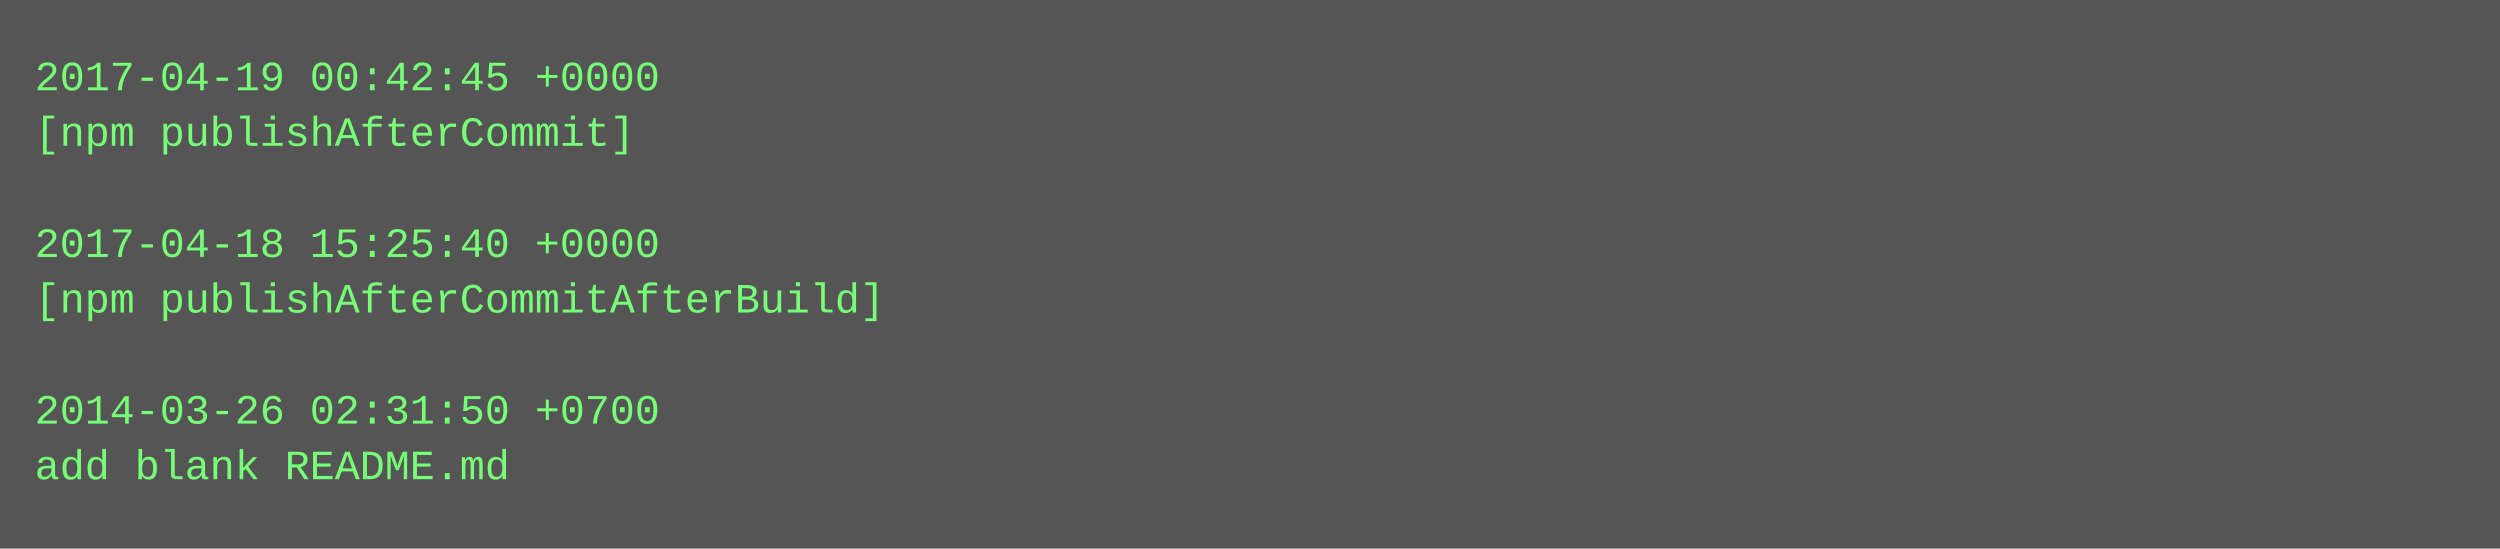
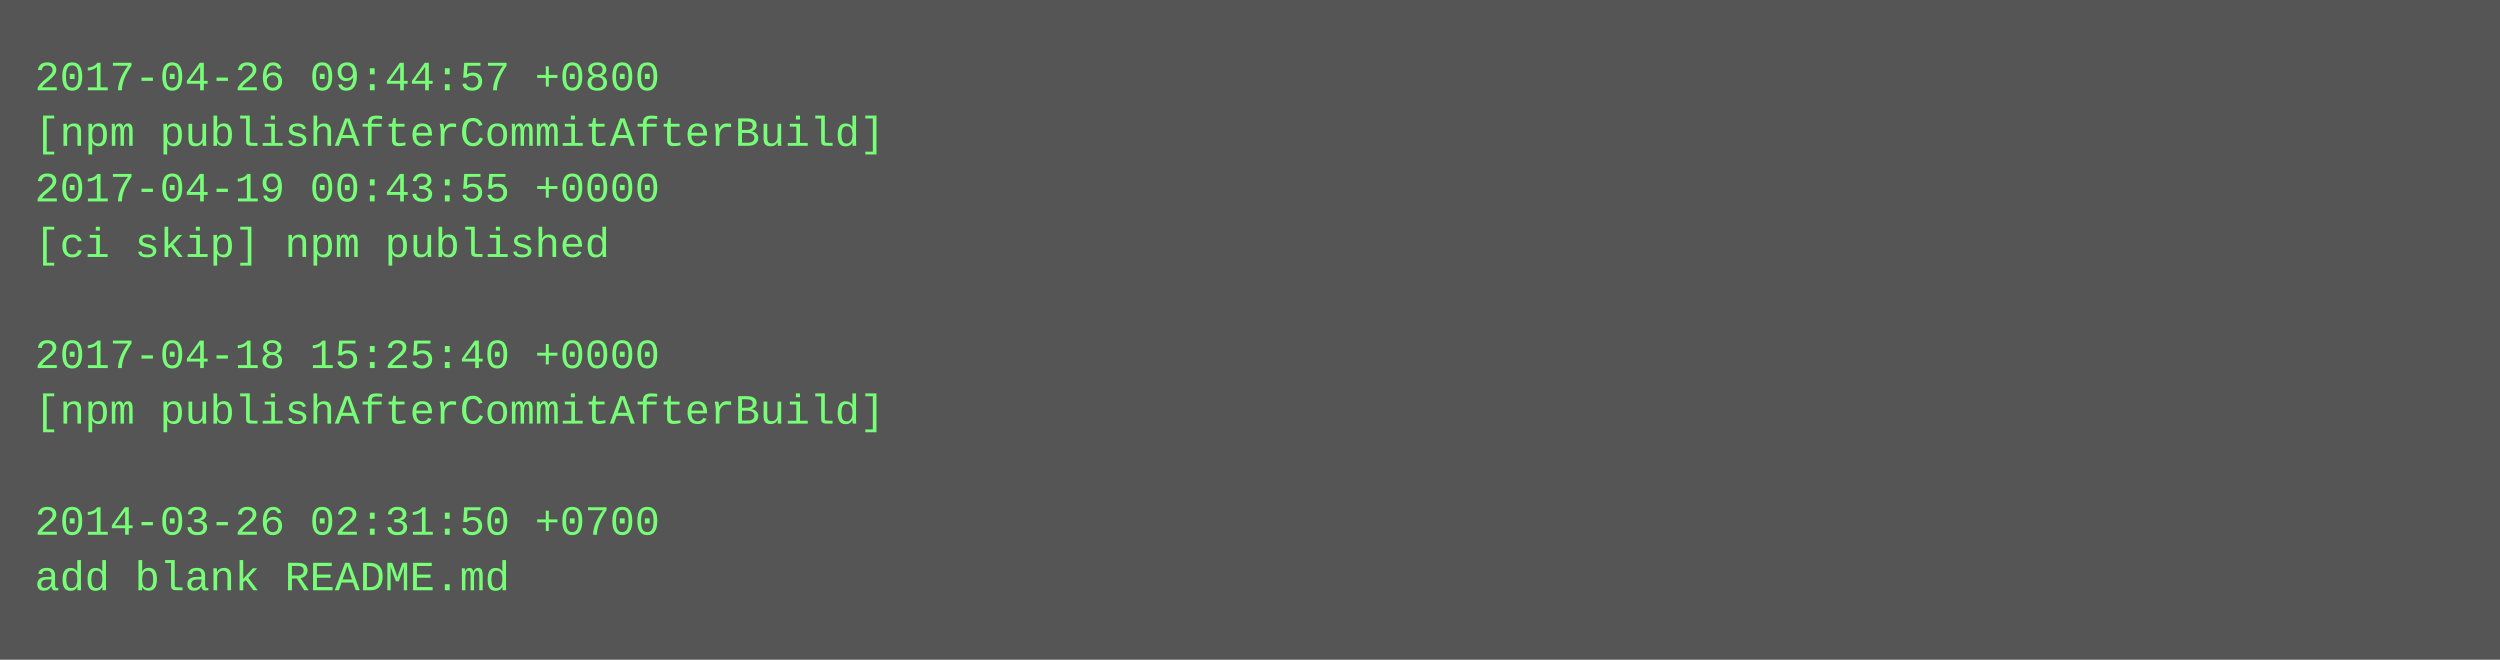
- <svg xmlns="http://www.w3.org/2000/svg" height="158" width="720">
-   <rect height="158" fill="#555" width="720" />
+ <svg xmlns="http://www.w3.org/2000/svg" height="190" width="720">
+   <rect height="190" fill="#555" width="720" />
  <text fill="#7f7" font-family="Courier New" font-size="12" xml:space="preserve">
-     <tspan x="10" y="26">2017-04-19 00:42:45 +0000</tspan>
-     <tspan x="10" y="42">[npm publishAfterCommit]</tspan>
-     <tspan x="10" y="58" />
-     <tspan x="10" y="74">2017-04-18 15:25:40 +0000</tspan>
-     <tspan x="10" y="90">[npm publishAfterCommitAfterBuild]</tspan>
-     <tspan x="10" y="106" />
-     <tspan x="10" y="122">2014-03-26 02:31:50 +0700</tspan>
-     <tspan x="10" y="138">add blank README.md</tspan>
+     <tspan x="10" y="26">2017-04-26 09:44:57 +0800</tspan>
+     <tspan x="10" y="42">[npm publishAfterCommitAfterBuild]</tspan>
+     <tspan x="10" y="58">2017-04-19 00:43:55 +0000</tspan>
+     <tspan x="10" y="74">[ci skip] npm published</tspan>
+     <tspan x="10" y="90" />
+     <tspan x="10" y="106">2017-04-18 15:25:40 +0000</tspan>
+     <tspan x="10" y="122">[npm publishAfterCommitAfterBuild]</tspan>
+     <tspan x="10" y="138" />
+     <tspan x="10" y="154">2014-03-26 02:31:50 +0700</tspan>
+     <tspan x="10" y="170">add blank README.md</tspan>
  </text>
</svg>
